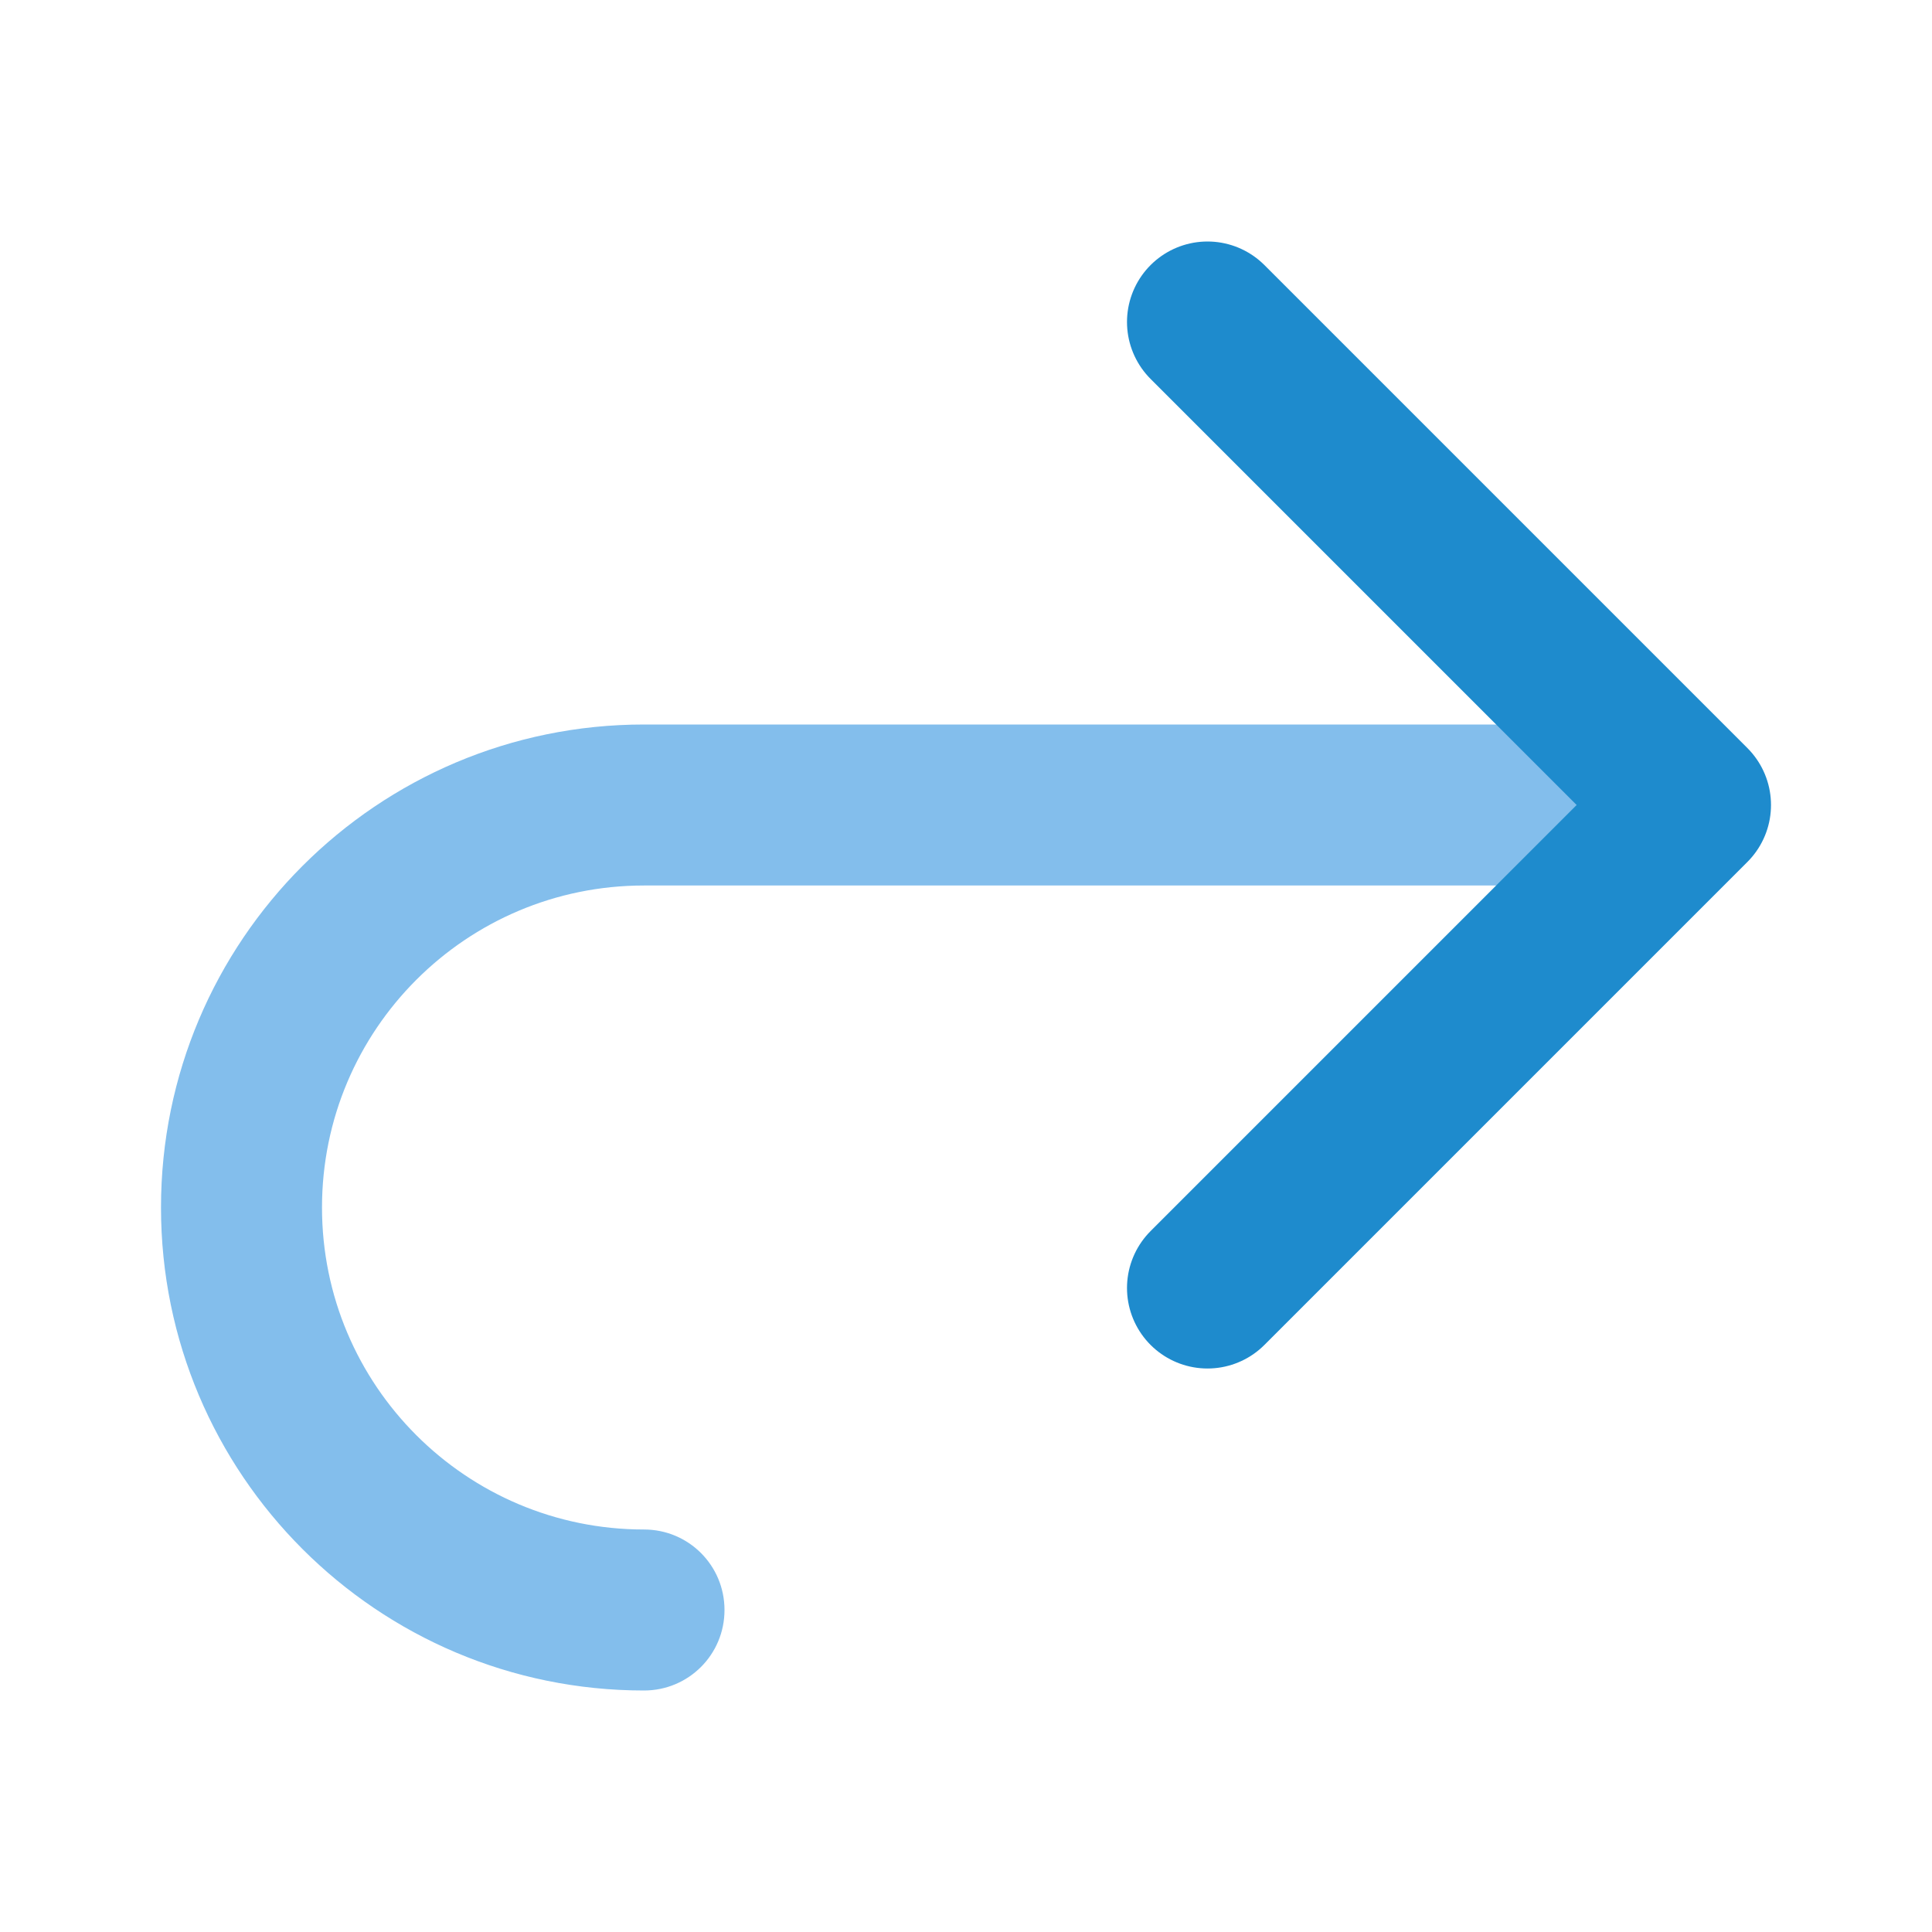
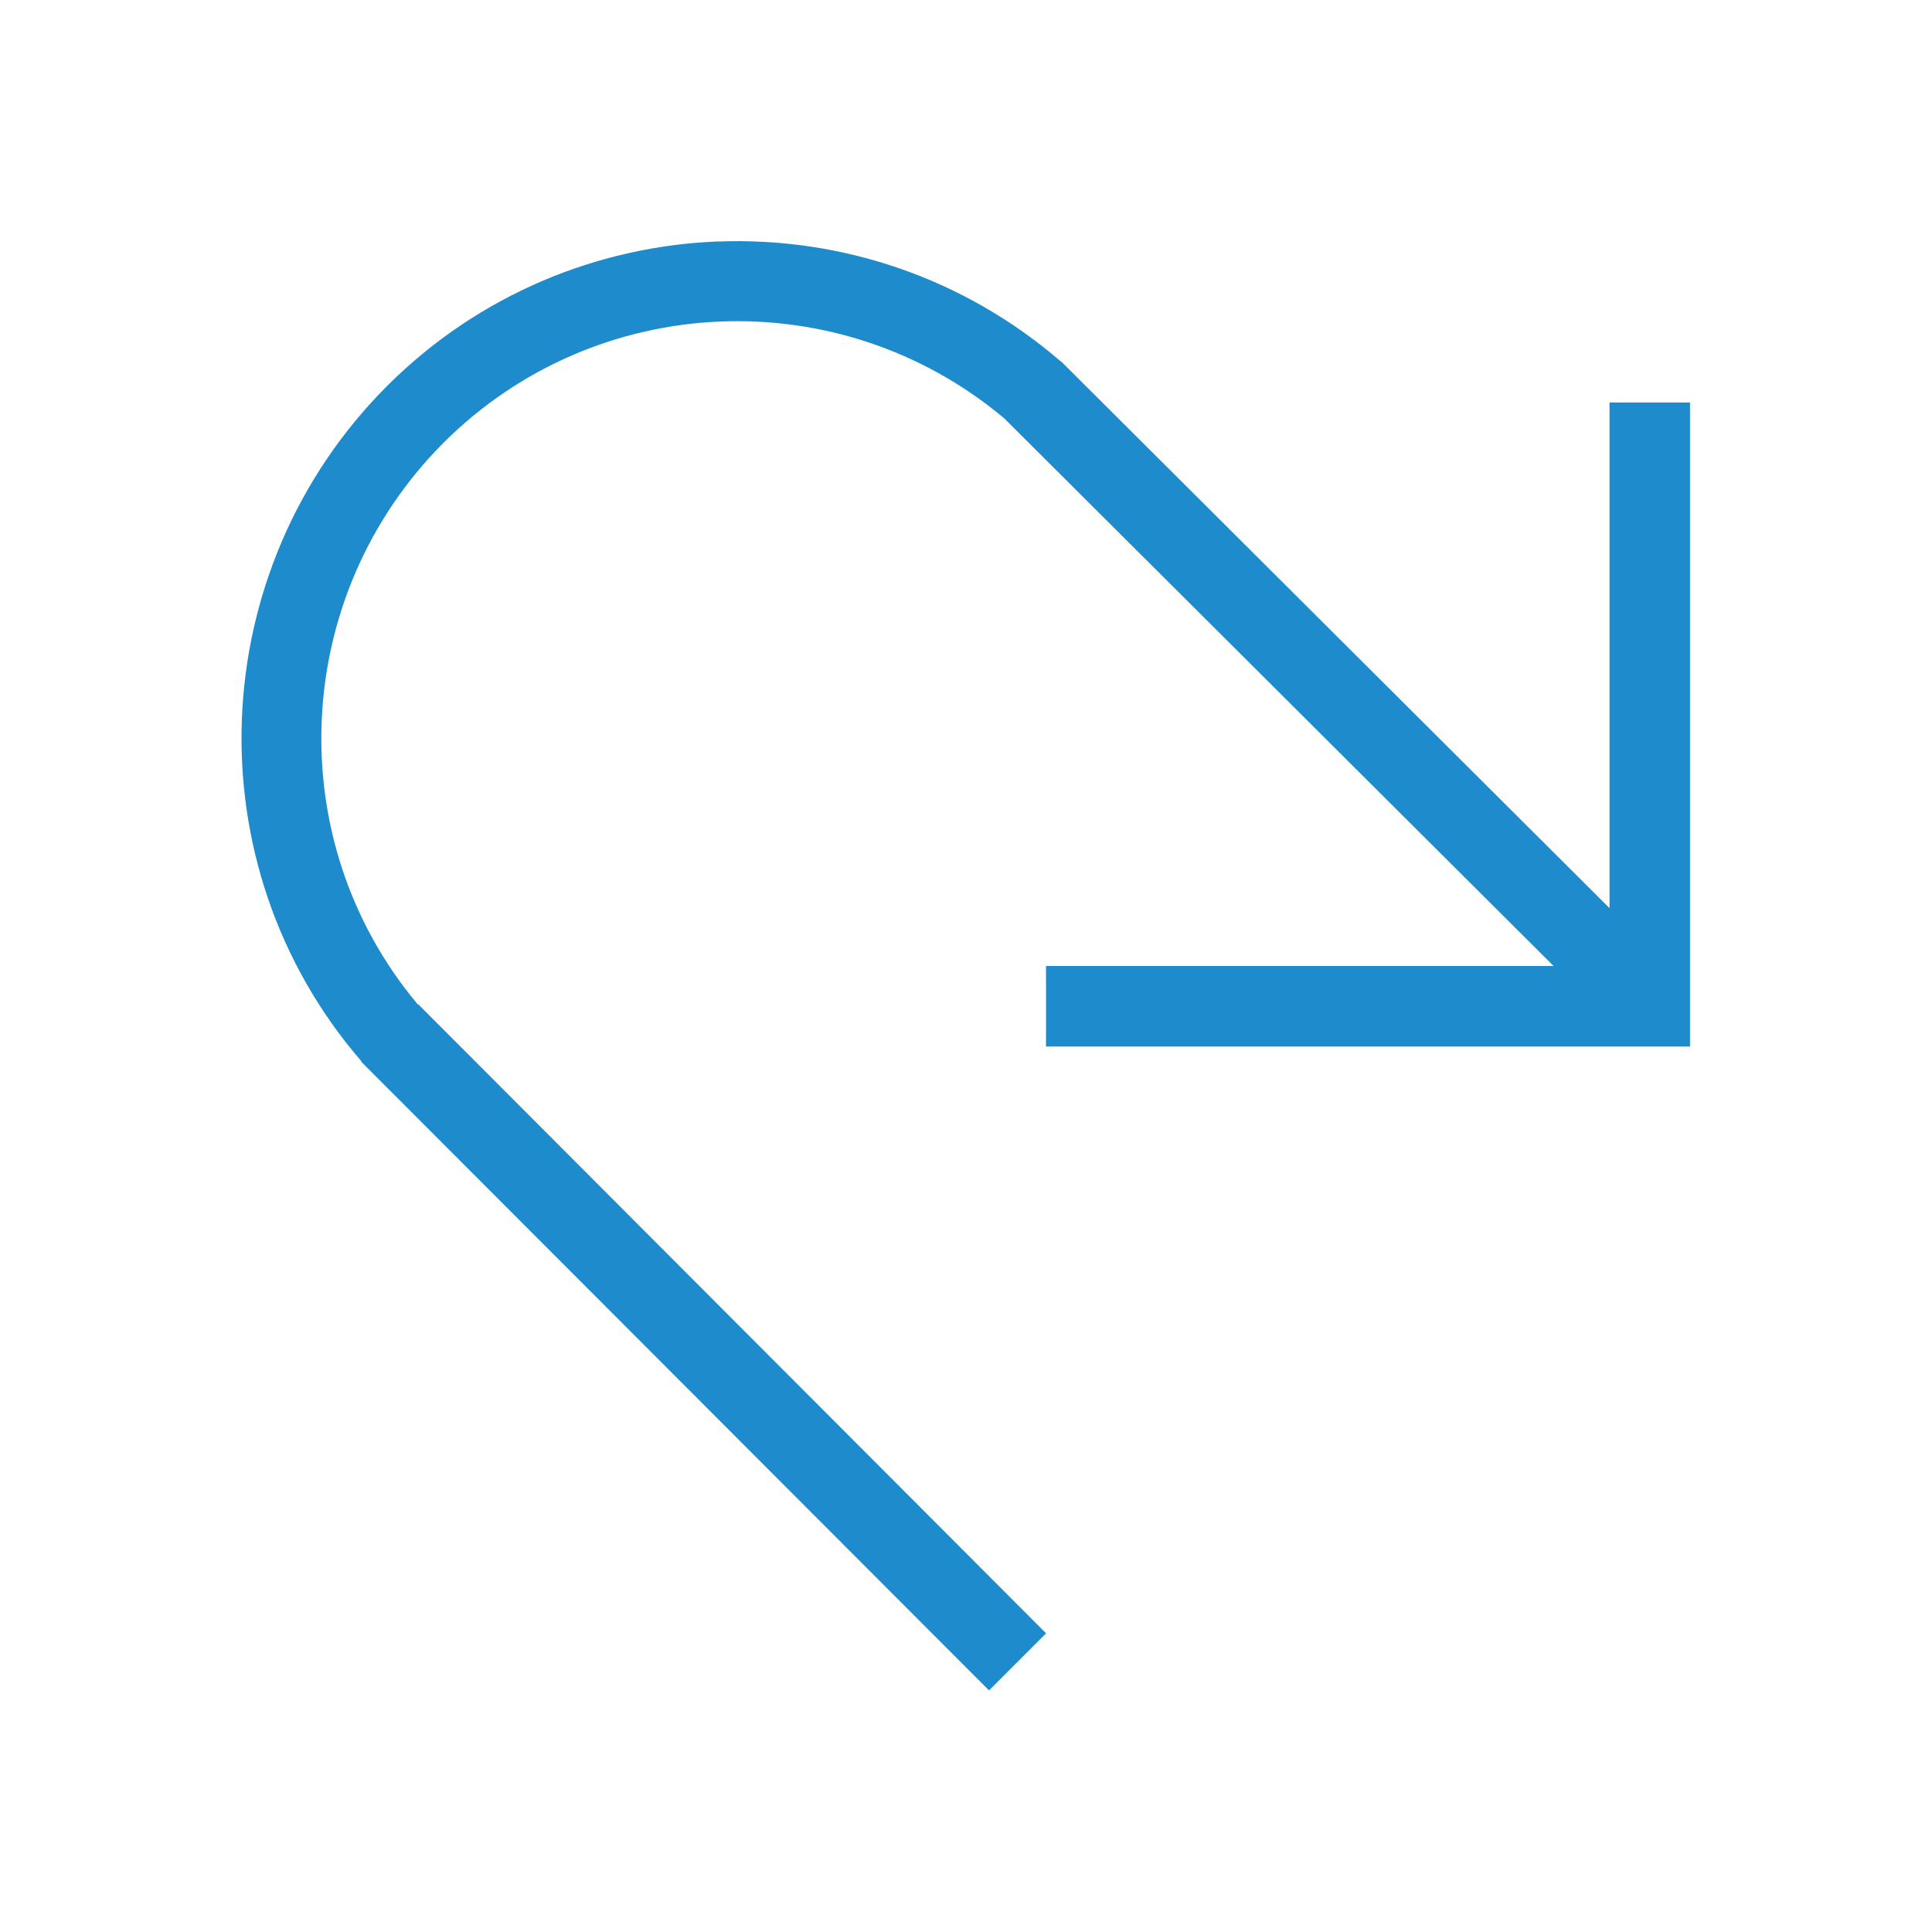
- <svg xmlns="http://www.w3.org/2000/svg" viewBox="0 0 24 24" version="1.1" id="svg6">
-   <defs id="defs10" />
-   <path d="m8 9a6 6 0 0 0 -6 6 6 6 0 0 0 6 6c.554 0 1-.446 1-1s-.446-1-1-1a4 4 0 0 1 -4-4 4 4 0 0 1 4-4h12v-2z" fill="#4d82b8" id="path4" style="fill:#83beec;fill-opacity:1" />
-   <path d="m15 4 6 6-6 6" fill="none" stroke="#4d82b8" stroke-linecap="round" stroke-linejoin="round" stroke-width="2" id="path2" style="stroke:#1e8bcd;stroke-opacity:1" />
+ <svg xmlns="http://www.w3.org/2000/svg" viewBox="0 0 24 24">
+   <path d="m8.934 3c1.503-.055 3.026.439 4.246 1.492l.002-.002 6.812 6.791v-6.281h1v7 1h-8v-1h6.305l-6.824-6.803c-2.049-1.719-5.072-1.588-6.965.303-1.89 1.892-2.038 4.931-.318 6.98l.004-.004 7.799 7.814-.709.709-7.801-7.812.004-.004c-2.106-2.439-1.958-6.106.318-8.387 1.14-1.139 2.624-1.742 4.127-1.797z" fill="#1e8bcd" />
</svg>
